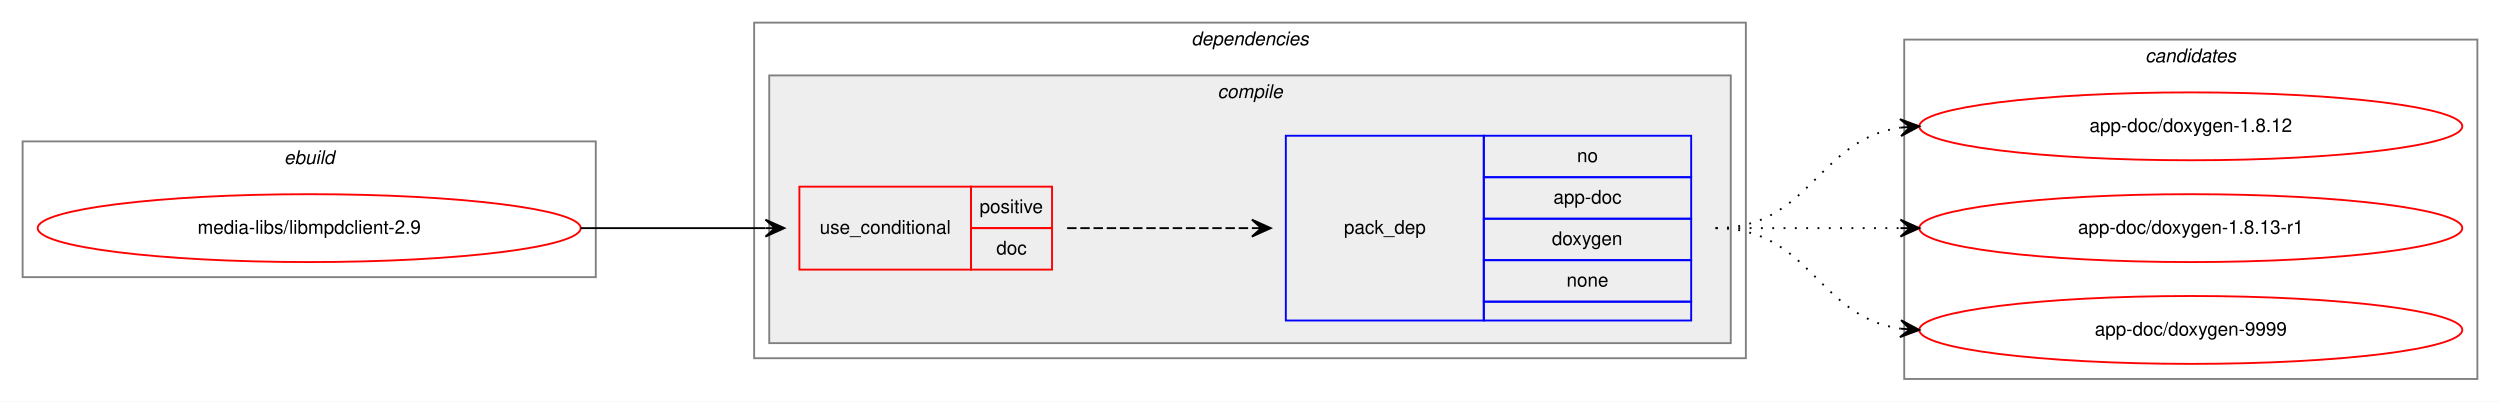
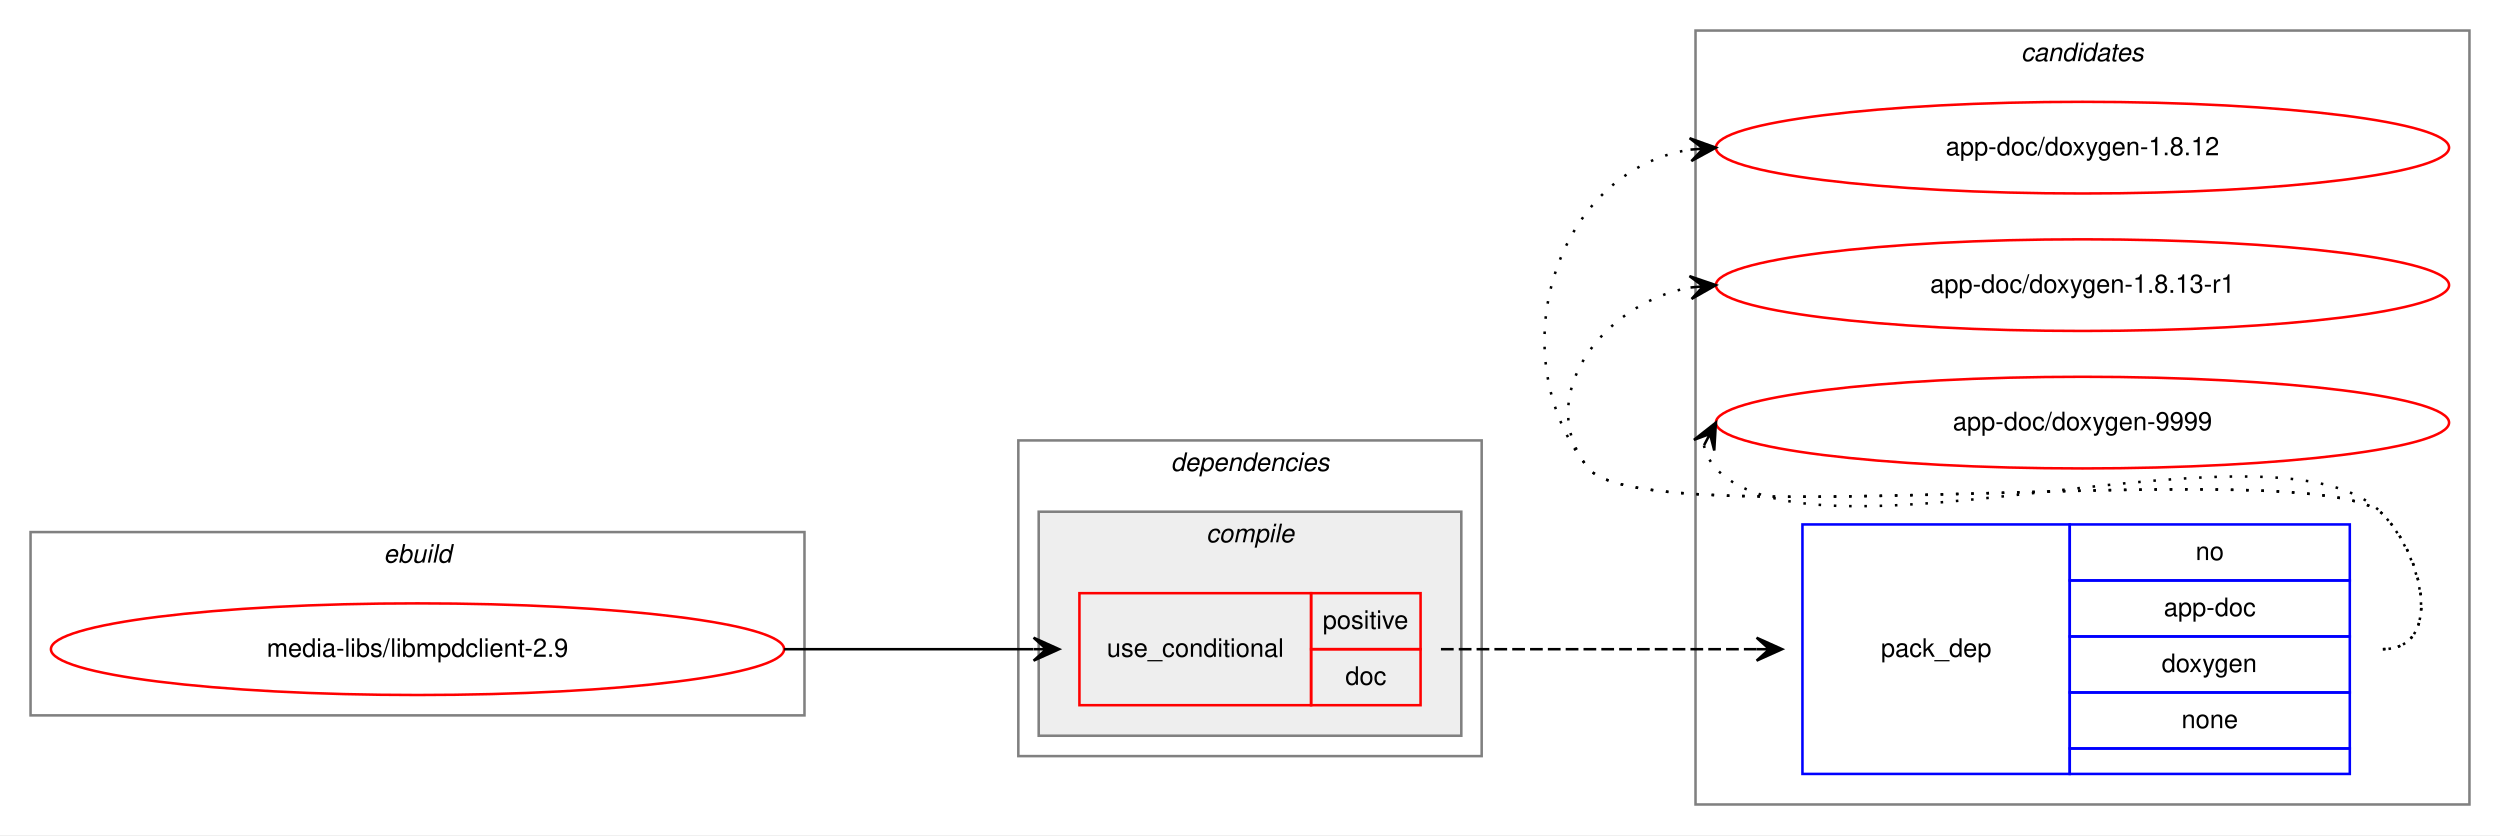
- <svg xmlns="http://www.w3.org/2000/svg" xmlns:xlink="http://www.w3.org/1999/xlink" width="1326pt" height="213pt" viewBox="0.00 0.00 1326.00 213.00">
-   <g id="graph0" class="graph" transform="scale(1 1) rotate(0) translate(4 209)">
-     <polygon fill="white" stroke="transparent" points="-4,4 -4,-209 1322,-209 1322,4 -4,4" />
+ <svg xmlns="http://www.w3.org/2000/svg" xmlns:xlink="http://www.w3.org/1999/xlink" width="982pt" height="328pt" viewBox="0.00 0.00 982.00 328.00">
+   <g id="graph0" class="graph" transform="scale(1 1) rotate(0) translate(4 324)">
+     <polygon fill="white" stroke="transparent" points="-4,4 -4,-324 978,-324 978,4 -4,4" />
    <g id="clust1" class="cluster">
-       <polygon fill="none" stroke="gray" points="8,-62 8,-134 312,-134 312,-62 8,-62" />
-       <text text-anchor="start" x="146.663" y="-122" font-family="Helvetica,sans-Serif" font-style="italic" font-size="10.00">ebuild</text>
+       <polygon fill="none" stroke="gray" points="8,-43 8,-115 312,-115 312,-43 8,-43" />
+       <text text-anchor="start" x="146.663" y="-103" font-family="Helvetica,sans-Serif" font-style="italic" font-size="10.00">ebuild</text>
+     </g>
+     <g id="clust8" class="cluster">
+       <polygon fill="none" stroke="gray" points="662,-8 662,-312 966,-312 966,-8 662,-8" />
+       <text text-anchor="start" x="789.824" y="-300" font-family="Helvetica,sans-Serif" font-style="italic" font-size="10.00">candidates</text>
    </g>
    <g id="clust2" class="cluster">
-       <polygon fill="none" stroke="gray" points="396,-19 396,-197 922,-197 922,-19 396,-19" />
-       <text text-anchor="start" x="627.875" y="-185" font-family="Helvetica,sans-Serif" font-style="italic" font-size="10.00">dependencies</text>
+       <polygon fill="none" stroke="gray" points="396,-27 396,-151 578,-151 578,-27 396,-27" />
+       <text text-anchor="start" x="455.875" y="-139" font-family="Helvetica,sans-Serif" font-style="italic" font-size="10.00">dependencies</text>
    </g>
    <g id="clust3" class="cluster">
-       <polygon fill="#eeeeee" stroke="gray" points="404,-27 404,-169 914,-169 914,-27 404,-27" />
-       <text text-anchor="start" x="641.778" y="-157" font-family="Helvetica,sans-Serif" font-style="italic" font-size="10.00">compile</text>
-     </g>
-     <g id="clust8" class="cluster">
-       <polygon fill="none" stroke="gray" points="1006,-8 1006,-188 1310,-188 1310,-8 1006,-8" />
-       <text text-anchor="start" x="1133.82" y="-176" font-family="Helvetica,sans-Serif" font-style="italic" font-size="10.00">candidates</text>
+       <polygon fill="#eeeeee" stroke="gray" points="404,-35 404,-123 570,-123 570,-35 404,-35" />
+       <text text-anchor="start" x="469.778" y="-111" font-family="Helvetica,sans-Serif" font-style="italic" font-size="10.00">compile</text>
    </g>
    <g id="node1" class="node">
      <g id="a_node1">
        <a xlink:href="../media-libs/libmpdclient-2.9.svg" xlink:title="media-libs/libmpdclient-2.9">
-           <ellipse fill="none" stroke="red" cx="160" cy="-88" rx="144" ry="18" />
-           <text text-anchor="middle" x="160" y="-85" font-family="Helvetica,sans-Serif" font-size="10.00">media-libs/libmpdclient-2.9</text>
+           <ellipse fill="none" stroke="red" cx="160" cy="-69" rx="144" ry="18" />
+           <text text-anchor="middle" x="160" y="-66" font-family="Helvetica,sans-Serif" font-size="10.00">media-libs/libmpdclient-2.9</text>
        </a>
      </g>
    </g>
    <g id="node2" class="node">
-       <polygon fill="none" stroke="red" points="420,-66 420,-110 511,-110 511,-66 420,-66" />
-       <text text-anchor="start" x="430.767" y="-85" font-family="Helvetica,sans-Serif" font-size="10.00">use_conditional</text>
-       <polygon fill="none" stroke="red" points="511,-88 511,-110 554,-110 554,-88 511,-88" />
-       <text text-anchor="start" x="515.553" y="-96" font-family="Helvetica,sans-Serif" font-size="10.00">positive</text>
-       <polygon fill="none" stroke="red" points="511,-66 511,-88 554,-88 554,-66 511,-66" />
-       <text text-anchor="start" x="524.441" y="-74" font-family="Helvetica,sans-Serif" font-size="10.00">doc</text>
+       <polygon fill="none" stroke="red" points="420,-47 420,-91 511,-91 511,-47 420,-47" />
+       <text text-anchor="start" x="430.767" y="-66" font-family="Helvetica,sans-Serif" font-size="10.00">use_conditional</text>
+       <polygon fill="none" stroke="red" points="511,-69 511,-91 554,-91 554,-69 511,-69" />
+       <text text-anchor="start" x="515.553" y="-77" font-family="Helvetica,sans-Serif" font-size="10.00">positive</text>
+       <polygon fill="none" stroke="red" points="511,-47 511,-69 554,-69 554,-47 511,-47" />
+       <text text-anchor="start" x="524.441" y="-55" font-family="Helvetica,sans-Serif" font-size="10.00">doc</text>
    </g>
    <g id="edge2" class="edge">
-       <path fill="none" stroke="black" d="M304,-88C348.438,-88 362.02,-88 401.878,-88" />
-       <polygon fill="black" stroke="black" points="412,-88 402,-92.5 407,-88 402,-88 402,-88 402,-88 407,-88 402,-83.5 412,-88 412,-88" />
+       <path fill="none" stroke="black" d="M304,-69C348.438,-69 362.02,-69 401.878,-69" />
+       <polygon fill="black" stroke="black" points="412,-69 402,-73.5 407,-69 402,-69 402,-69 402,-69 407,-69 402,-64.5 412,-69 412,-69" />
    </g>
    <g id="node3" class="node">
-       <polygon fill="none" stroke="blue" points="678,-39 678,-137 783,-137 783,-39 678,-39" />
-       <text text-anchor="start" x="708.823" y="-85" font-family="Helvetica,sans-Serif" font-size="10.00">pack_dep</text>
-       <polygon fill="none" stroke="blue" points="783,-115 783,-137 893,-137 893,-115 783,-115" />
-       <text text-anchor="start" x="832.441" y="-123" font-family="Helvetica,sans-Serif" font-size="10.00">no</text>
-       <polygon fill="none" stroke="blue" points="783,-93 783,-115 893,-115 893,-93 783,-93" />
-       <text text-anchor="start" x="819.938" y="-101" font-family="Helvetica,sans-Serif" font-size="10.00">app-doc</text>
-       <polygon fill="none" stroke="blue" points="783,-71 783,-93 893,-93 893,-71 783,-71" />
-       <text text-anchor="start" x="819.102" y="-79" font-family="Helvetica,sans-Serif" font-size="10.00">doxygen</text>
-       <polygon fill="none" stroke="blue" points="783,-49 783,-71 893,-71 893,-49 783,-49" />
-       <text text-anchor="start" x="826.882" y="-57" font-family="Helvetica,sans-Serif" font-size="10.00">none</text>
-       <polygon fill="none" stroke="blue" points="783,-39 783,-49 893,-49 893,-39 783,-39" />
+       <polygon fill="none" stroke="blue" points="704,-20 704,-118 809,-118 809,-20 704,-20" />
+       <text text-anchor="start" x="734.823" y="-66" font-family="Helvetica,sans-Serif" font-size="10.00">pack_dep</text>
+       <polygon fill="none" stroke="blue" points="809,-96 809,-118 919,-118 919,-96 809,-96" />
+       <text text-anchor="start" x="858.441" y="-104" font-family="Helvetica,sans-Serif" font-size="10.00">no</text>
+       <polygon fill="none" stroke="blue" points="809,-74 809,-96 919,-96 919,-74 809,-74" />
+       <text text-anchor="start" x="845.938" y="-82" font-family="Helvetica,sans-Serif" font-size="10.00">app-doc</text>
+       <polygon fill="none" stroke="blue" points="809,-52 809,-74 919,-74 919,-52 809,-52" />
+       <text text-anchor="start" x="845.102" y="-60" font-family="Helvetica,sans-Serif" font-size="10.00">doxygen</text>
+       <polygon fill="none" stroke="blue" points="809,-30 809,-52 919,-52 919,-30 809,-30" />
+       <text text-anchor="start" x="852.882" y="-38" font-family="Helvetica,sans-Serif" font-size="10.00">none</text>
+       <polygon fill="none" stroke="blue" points="809,-20 809,-30 919,-30 919,-20 809,-20" />
    </g>
    <g id="edge1" class="edge">
-       <path fill="none" stroke="black" stroke-dasharray="5,2" d="M562,-88C606.438,-88 620.02,-88 659.878,-88" />
-       <polygon fill="black" stroke="black" points="670,-88 660,-92.5 665,-88 660,-88 660,-88 660,-88 665,-88 660,-83.5 670,-88 670,-88" />
+       <path fill="none" stroke="black" stroke-dasharray="5,2" d="M562,-69C618.066,-69 634.546,-69 685.973,-69" />
+       <polygon fill="black" stroke="black" points="696,-69 686,-73.5 691,-69 686,-69 686,-69 686,-69 691,-69 686,-64.5 696,-69 696,-69" />
    </g>
    <g id="node4" class="node">
      <g id="a_node4">
        <a xlink:href="../app-doc/doxygen-1.8.12.svg" xlink:title="app-doc/doxygen-1.8.12">
-           <ellipse fill="none" stroke="red" cx="1158" cy="-142" rx="144" ry="18" />
-           <text text-anchor="middle" x="1158" y="-139" font-family="Helvetica,sans-Serif" font-size="10.00">app-doc/doxygen-1.8.12</text>
+           <ellipse fill="none" stroke="red" cx="814" cy="-266" rx="144" ry="18" />
+           <text text-anchor="middle" x="814" y="-263" font-family="Helvetica,sans-Serif" font-size="10.00">app-doc/doxygen-1.8.12</text>
        </a>
      </g>
    </g>
    <g id="edge3" class="edge">
-       <path fill="none" stroke="black" stroke-dasharray="1,5" d="M906,-88C956.102,-88 960.012,-135.066 1003.98,-141.317" />
-       <polygon fill="black" stroke="black" points="1014,-142 1003.72,-145.81 1009.01,-141.66 1004.02,-141.32 1004.02,-141.32 1004.02,-141.32 1009.01,-141.66 1004.33,-136.831 1014,-142 1014,-142" />
+       <path fill="none" stroke="black" stroke-dasharray="1,5" d="M932,-69C955.556,-69 948.376,-105.069 932,-122 907.859,-146.959 641.83,-112.996 620,-140 584.343,-184.108 606.739,-256.836 659.752,-265.207" />
+       <polygon fill="black" stroke="black" points="670,-266 659.683,-269.715 665.015,-265.614 660.03,-265.229 660.03,-265.229 660.03,-265.229 665.015,-265.614 660.377,-260.742 670,-266 670,-266" />
    </g>
    <g id="node5" class="node">
      <g id="a_node5">
        <a xlink:href="../app-doc/doxygen-1.8.13-r1.svg" xlink:title="app-doc/doxygen-1.8.13-r1">
-           <ellipse fill="none" stroke="red" cx="1158" cy="-88" rx="144" ry="18" />
-           <text text-anchor="middle" x="1158" y="-85" font-family="Helvetica,sans-Serif" font-size="10.00">app-doc/doxygen-1.8.13-r1</text>
+           <ellipse fill="none" stroke="red" cx="814" cy="-212" rx="144" ry="18" />
+           <text text-anchor="middle" x="814" y="-209" font-family="Helvetica,sans-Serif" font-size="10.00">app-doc/doxygen-1.8.13-r1</text>
        </a>
      </g>
    </g>
    <g id="edge4" class="edge">
-       <path fill="none" stroke="black" stroke-dasharray="1,5" d="M906,-88C950.438,-88 964.02,-88 1003.88,-88" />
-       <polygon fill="black" stroke="black" points="1014,-88 1004,-92.5 1009,-88 1004,-88 1004,-88 1004,-88 1009,-88 1004,-83.5 1014,-88 1014,-88" />
+       <path fill="none" stroke="black" stroke-dasharray="1,5" d="M932,-69C955.556,-69 948.376,-105.069 932,-122 907.859,-146.959 641.83,-112.996 620,-140 597.708,-167.575 625.14,-204.599 659.623,-211.029" />
+       <polygon fill="black" stroke="black" points="670,-212 659.624,-215.548 665.022,-211.534 660.044,-211.068 660.044,-211.068 660.044,-211.068 665.022,-211.534 660.463,-206.587 670,-212 670,-212" />
    </g>
    <g id="node6" class="node">
      <g id="a_node6">
        <a xlink:href="../app-doc/doxygen-9999.svg" xlink:title="app-doc/doxygen-9999">
-           <ellipse fill="none" stroke="red" cx="1158" cy="-34" rx="144" ry="18" />
-           <text text-anchor="middle" x="1158" y="-31" font-family="Helvetica,sans-Serif" font-size="10.00">app-doc/doxygen-9999</text>
+           <ellipse fill="none" stroke="red" cx="814" cy="-158" rx="144" ry="18" />
+           <text text-anchor="middle" x="814" y="-155" font-family="Helvetica,sans-Serif" font-size="10.00">app-doc/doxygen-9999</text>
        </a>
      </g>
    </g>
    <g id="edge5" class="edge">
-       <path fill="none" stroke="black" stroke-dasharray="1,5" d="M906,-88C956.102,-88 960.012,-40.934 1003.98,-34.683" />
-       <polygon fill="black" stroke="black" points="1014,-34 1004.33,-39.169 1009.01,-34.34 1004.02,-34.68 1004.02,-34.68 1004.02,-34.68 1009.01,-34.34 1003.72,-30.19 1014,-34 1014,-34" />
+       <path fill="none" stroke="black" stroke-dasharray="1,5" d="M665.302,-149.011C666.046,-145.792 667.782,-142.376 670,-140 709.827,-97.343 892.173,-164.657 932,-122 948.075,-104.782 955.556,-69 932,-69" />
+       <polygon fill="black" stroke="black" points="670,-158 661.38,-151.221 667.684,-153.569 665.368,-149.137 665.368,-149.137 665.368,-149.137 667.684,-153.569 669.357,-147.053 670,-158 670,-158" />
    </g>
  </g>
</svg>
